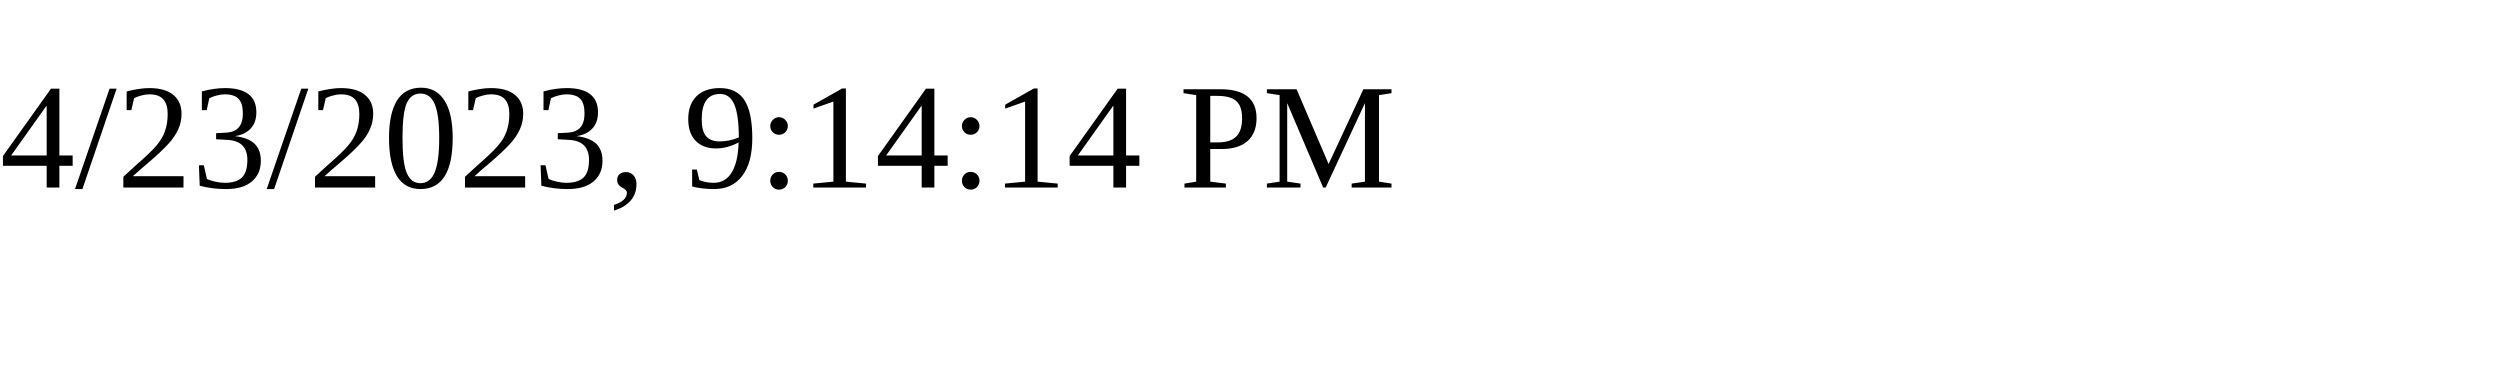
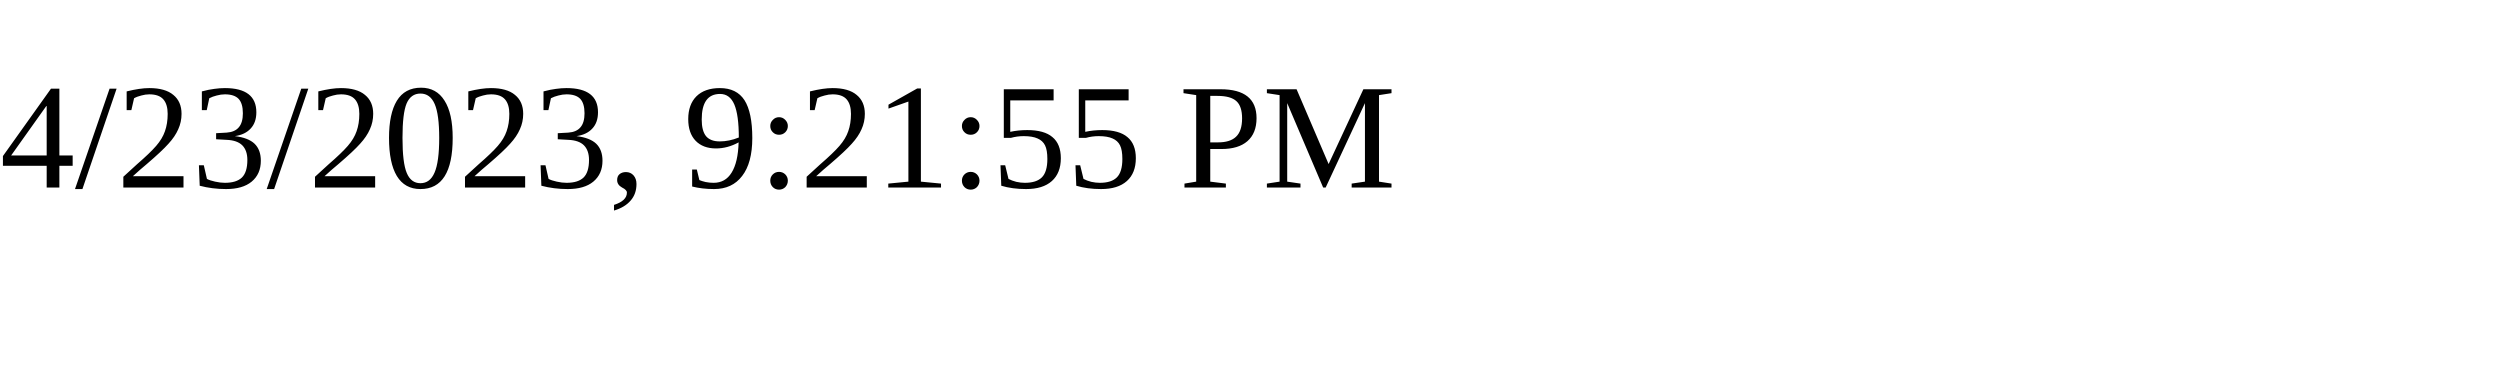
<svg xmlns="http://www.w3.org/2000/svg" height="30" width="200">
-   <text x="0" y="15">4/23/2023, 9:14:14 PM</text>
+   <text x="0" y="15">4/23/2023, 9:21:55 PM</text>
</svg>
